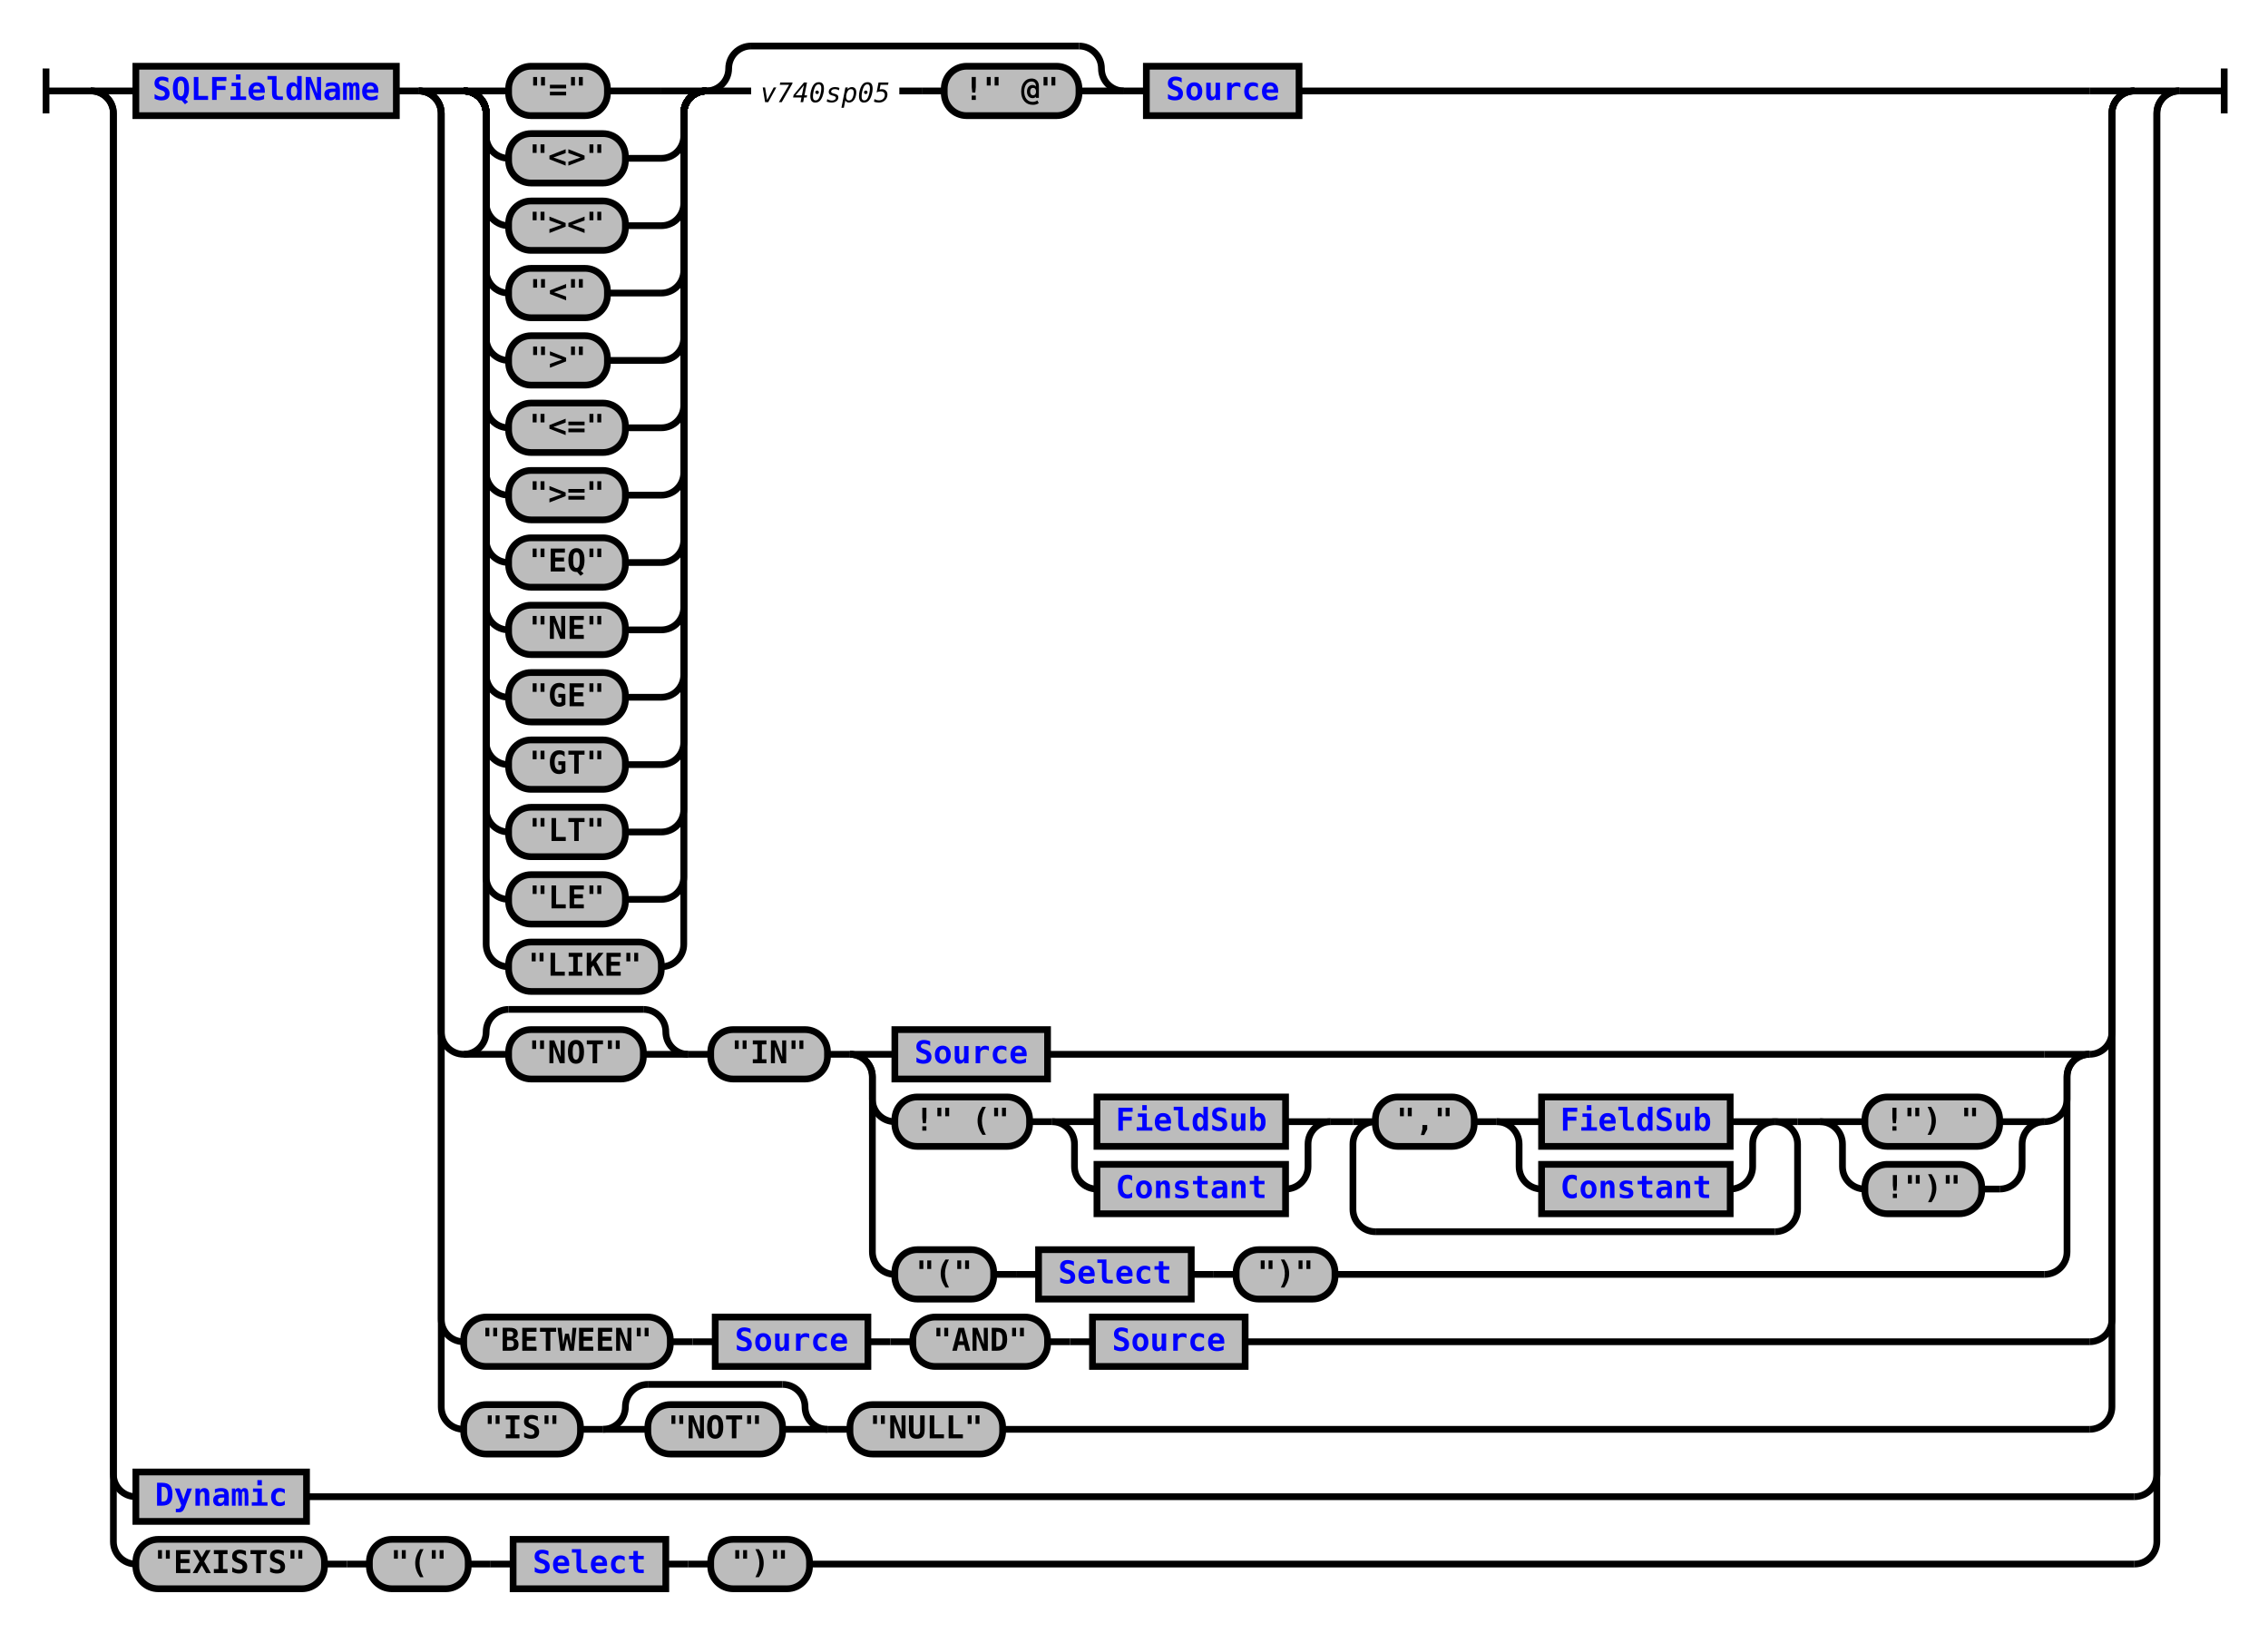
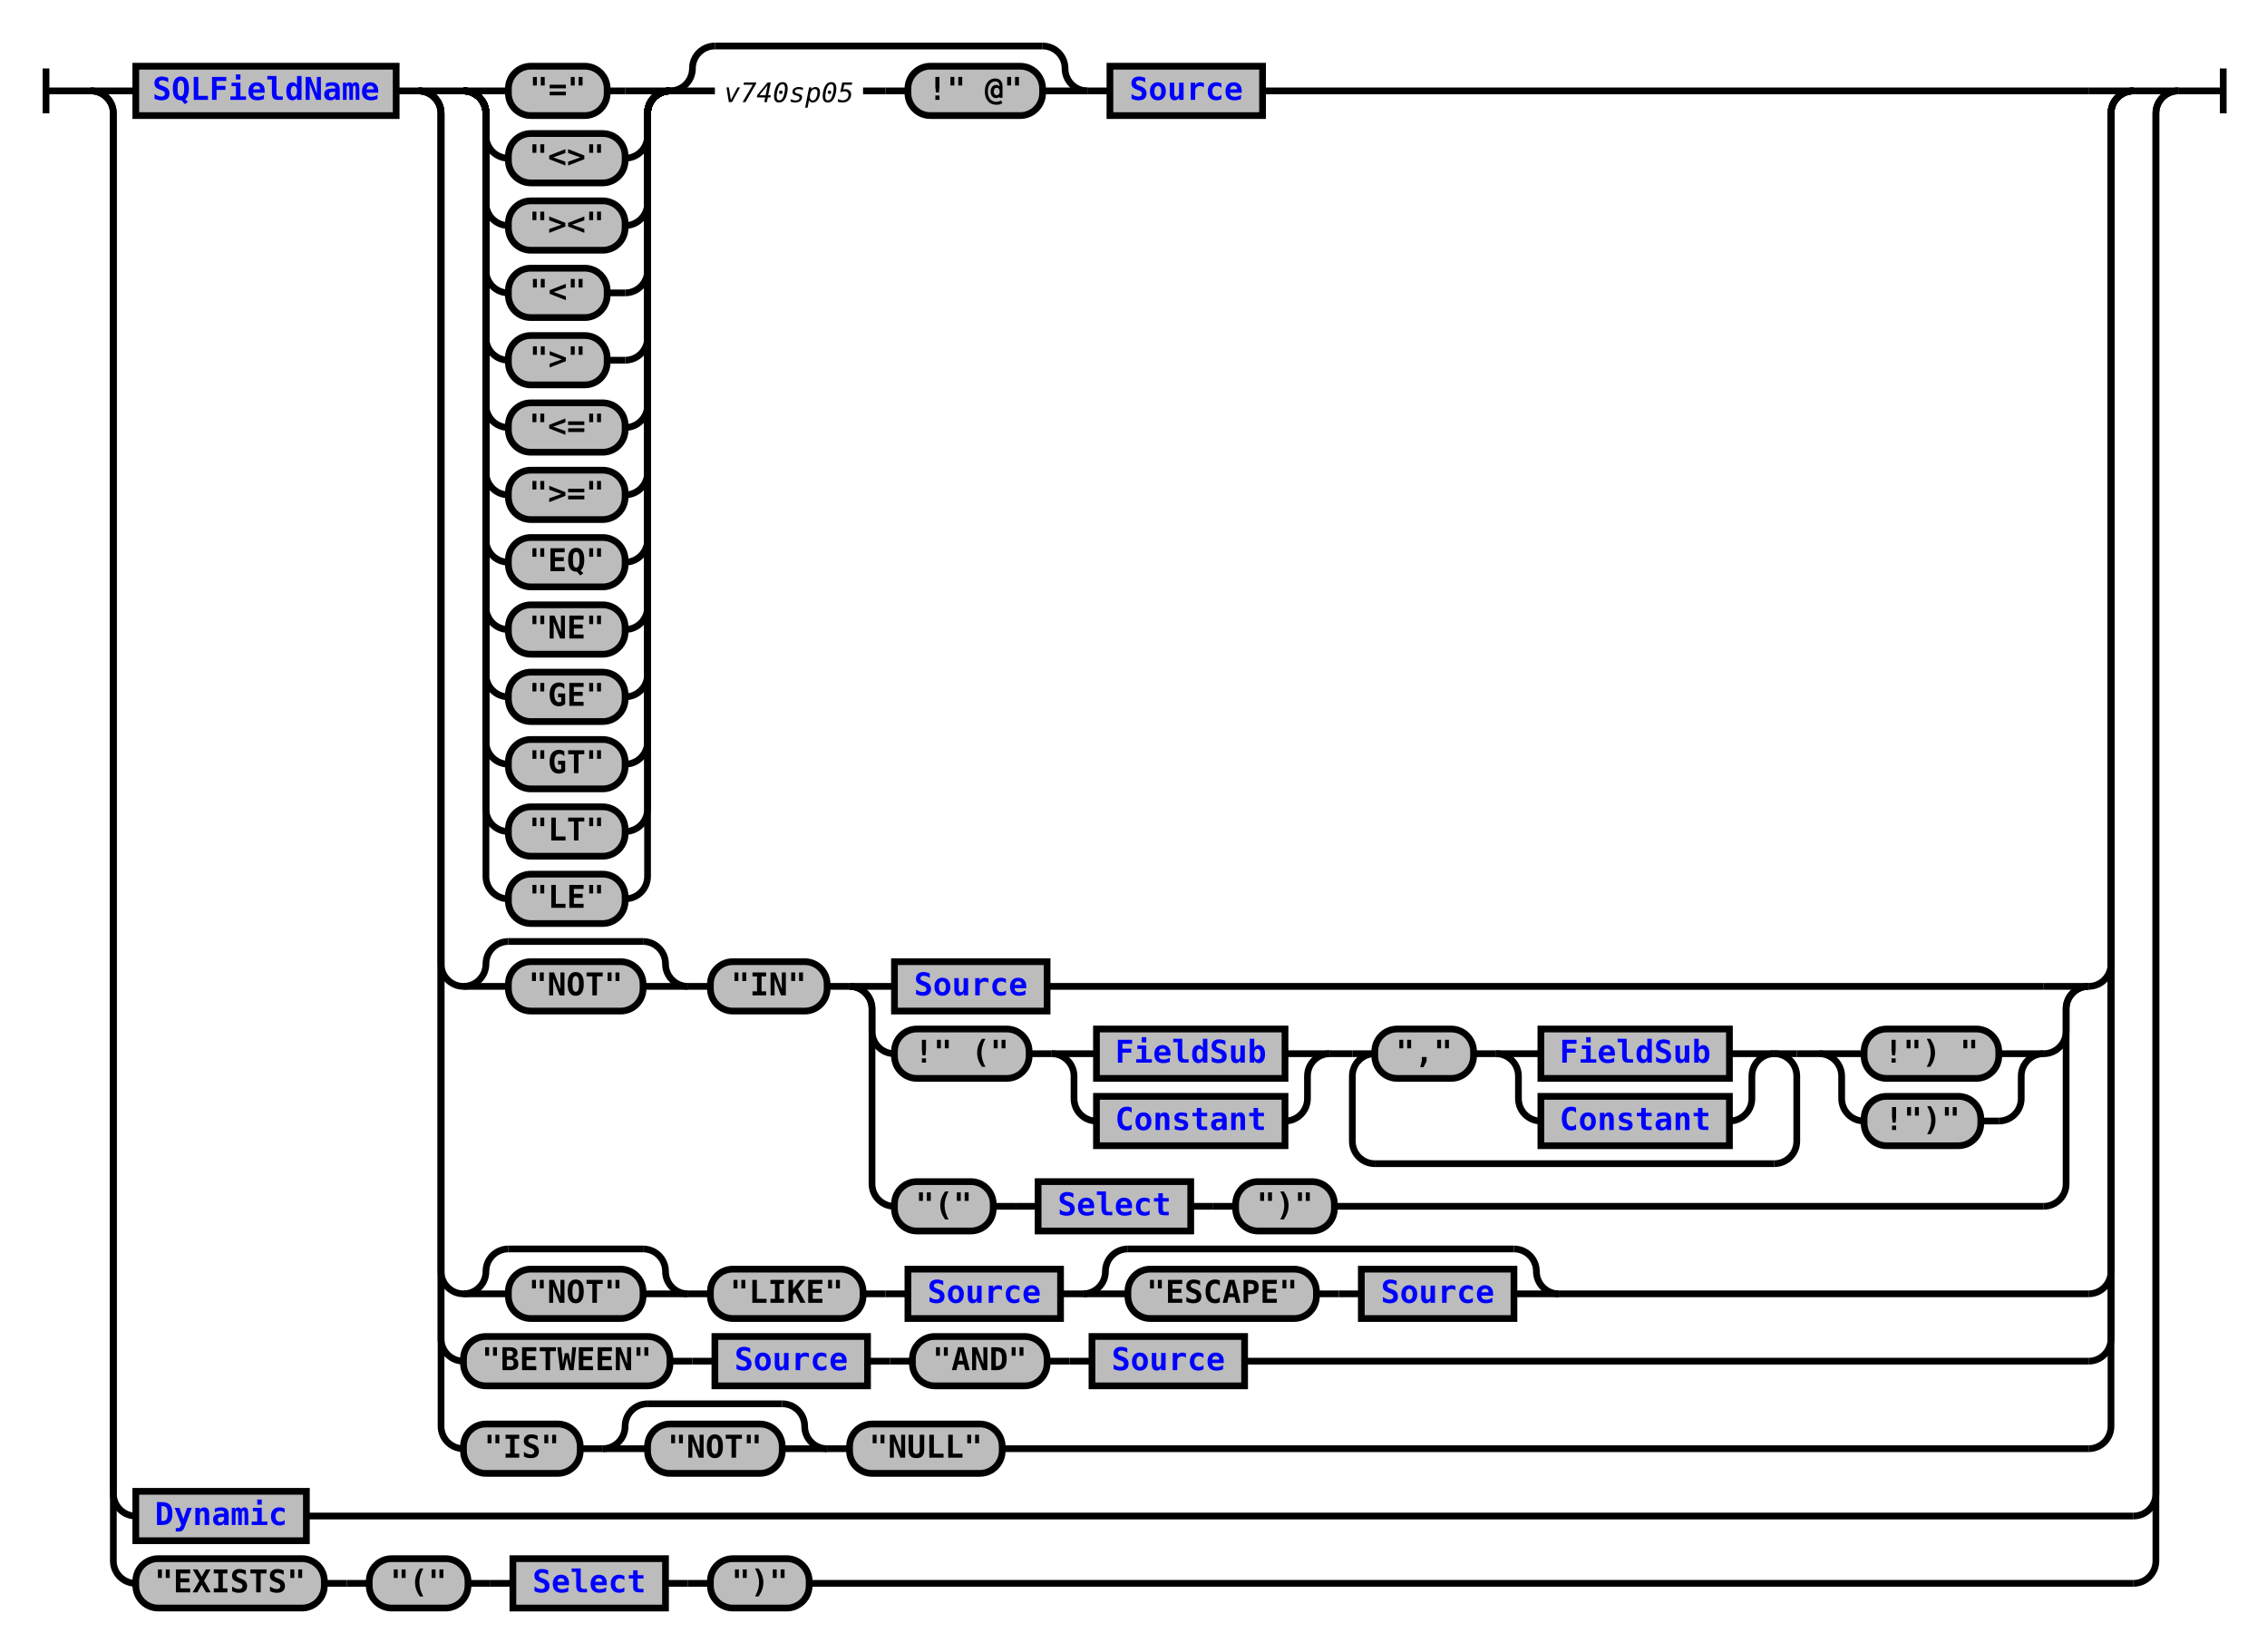
- <svg xmlns="http://www.w3.org/2000/svg" xmlns:xlink="http://www.w3.org/1999/xlink" class="railroad-diagram" width="1010" height="727" viewBox="0 0 1010 727">
+ <svg xmlns="http://www.w3.org/2000/svg" xmlns:xlink="http://www.w3.org/1999/xlink" class="railroad-diagram" width="1010" height="736" viewBox="0 0 1010 736">
  <defs>
    <style type="text/css">
path {
stroke-width: 3;
stroke: black;
fill: rgba(0,0,0,0);
}
text {
font: bold 14px monospace;
text-anchor: middle;
}
text.diagram-text {
font-size: 12px;
}
a {
fill: blue;
}
text.diagram-arrow {
font-size: 16px;
}
text.label {
text-anchor: start;
}
text.comment {
font: italic 12px monospace;
}
rect {
stroke-width: 3;
stroke: black;
fill: #BCBCBC;
}
path.diagram-text {
stroke-width: 3;
stroke: black;
fill: #BCBCBC;
cursor: help;
}
</style>
  </defs>
  <g transform="translate(.5 .5)">
    <path d="M 20 30 v 20 m 0 -10 h 20.5" />
    <g>
      <path d="M40 40h0" />
      <path d="M970 40h0" />
      <path d="M40 40h20" />
      <g>
        <path d="M60 40h0" />
        <path d="M950 40h0" />
        <g class="non-terminal">
          <path d="M60 40h0" />
          <path d="M176 40h0" />
          <rect x="60" y="29" width="116" height="22" />
          <a xlink:href="reuse_sqlfieldname.svg">
            <text x="118" y="44">SQLFieldName</text>
          </a>
        </g>
        <path d="M176 40h10" />
        <g>
          <path d="M186 40h0" />
          <path d="M950 40h0" />
          <path d="M186 40h20" />
          <g>
            <path d="M206 40h0" />
-             <path d="M578 40h352" />
+             <path d="M562 40h368" />
            <g>
              <path d="M206 40h0" />
-               <path d="M314 40h0" />
+               <path d="M298 40h0" />
              <path d="M206 40h20" />
              <g class="terminal">
                <path d="M226 40h0" />
-                 <path d="M270 40h24" />
+                 <path d="M270 40h8" />
                <rect x="226" y="29" width="44" height="22" rx="10" ry="10" />
                <text x="248" y="44">"="</text>
              </g>
-               <path d="M294 40h20" />
+               <path d="M278 40h20" />
              <path d="M206 40a10 10 0 0 1 10 10v10a10 10 0 0 0 10 10" />
              <g class="terminal">
                <path d="M226 70h0" />
-                 <path d="M278 70h16" />
+                 <path d="M278 70h0" />
                <rect x="226" y="59" width="52" height="22" rx="10" ry="10" />
                <text x="252" y="74">"&lt;&gt;"</text>
              </g>
-               <path d="M294 70a10 10 0 0 0 10 -10v-10a10 10 0 0 1 10 -10" />
+               <path d="M278 70a10 10 0 0 0 10 -10v-10a10 10 0 0 1 10 -10" />
              <path d="M206 40a10 10 0 0 1 10 10v40a10 10 0 0 0 10 10" />
              <g class="terminal">
                <path d="M226 100h0" />
-                 <path d="M278 100h16" />
+                 <path d="M278 100h0" />
                <rect x="226" y="89" width="52" height="22" rx="10" ry="10" />
                <text x="252" y="104">"&gt;&lt;"</text>
              </g>
-               <path d="M294 100a10 10 0 0 0 10 -10v-40a10 10 0 0 1 10 -10" />
+               <path d="M278 100a10 10 0 0 0 10 -10v-40a10 10 0 0 1 10 -10" />
              <path d="M206 40a10 10 0 0 1 10 10v70a10 10 0 0 0 10 10" />
              <g class="terminal">
                <path d="M226 130h0" />
-                 <path d="M270 130h24" />
+                 <path d="M270 130h8" />
                <rect x="226" y="119" width="44" height="22" rx="10" ry="10" />
                <text x="248" y="134">"&lt;"</text>
              </g>
-               <path d="M294 130a10 10 0 0 0 10 -10v-70a10 10 0 0 1 10 -10" />
+               <path d="M278 130a10 10 0 0 0 10 -10v-70a10 10 0 0 1 10 -10" />
              <path d="M206 40a10 10 0 0 1 10 10v100a10 10 0 0 0 10 10" />
              <g class="terminal">
                <path d="M226 160h0" />
-                 <path d="M270 160h24" />
+                 <path d="M270 160h8" />
                <rect x="226" y="149" width="44" height="22" rx="10" ry="10" />
                <text x="248" y="164">"&gt;"</text>
              </g>
-               <path d="M294 160a10 10 0 0 0 10 -10v-100a10 10 0 0 1 10 -10" />
+               <path d="M278 160a10 10 0 0 0 10 -10v-100a10 10 0 0 1 10 -10" />
              <path d="M206 40a10 10 0 0 1 10 10v130a10 10 0 0 0 10 10" />
              <g class="terminal">
                <path d="M226 190h0" />
-                 <path d="M278 190h16" />
+                 <path d="M278 190h0" />
                <rect x="226" y="179" width="52" height="22" rx="10" ry="10" />
                <text x="252" y="194">"&lt;="</text>
              </g>
-               <path d="M294 190a10 10 0 0 0 10 -10v-130a10 10 0 0 1 10 -10" />
+               <path d="M278 190a10 10 0 0 0 10 -10v-130a10 10 0 0 1 10 -10" />
              <path d="M206 40a10 10 0 0 1 10 10v160a10 10 0 0 0 10 10" />
              <g class="terminal">
                <path d="M226 220h0" />
-                 <path d="M278 220h16" />
+                 <path d="M278 220h0" />
                <rect x="226" y="209" width="52" height="22" rx="10" ry="10" />
                <text x="252" y="224">"&gt;="</text>
              </g>
-               <path d="M294 220a10 10 0 0 0 10 -10v-160a10 10 0 0 1 10 -10" />
+               <path d="M278 220a10 10 0 0 0 10 -10v-160a10 10 0 0 1 10 -10" />
              <path d="M206 40a10 10 0 0 1 10 10v190a10 10 0 0 0 10 10" />
              <g class="terminal">
                <path d="M226 250h0" />
-                 <path d="M278 250h16" />
+                 <path d="M278 250h0" />
                <rect x="226" y="239" width="52" height="22" rx="10" ry="10" />
                <text x="252" y="254">"EQ"</text>
              </g>
-               <path d="M294 250a10 10 0 0 0 10 -10v-190a10 10 0 0 1 10 -10" />
+               <path d="M278 250a10 10 0 0 0 10 -10v-190a10 10 0 0 1 10 -10" />
              <path d="M206 40a10 10 0 0 1 10 10v220a10 10 0 0 0 10 10" />
              <g class="terminal">
                <path d="M226 280h0" />
-                 <path d="M278 280h16" />
+                 <path d="M278 280h0" />
                <rect x="226" y="269" width="52" height="22" rx="10" ry="10" />
                <text x="252" y="284">"NE"</text>
              </g>
-               <path d="M294 280a10 10 0 0 0 10 -10v-220a10 10 0 0 1 10 -10" />
+               <path d="M278 280a10 10 0 0 0 10 -10v-220a10 10 0 0 1 10 -10" />
              <path d="M206 40a10 10 0 0 1 10 10v250a10 10 0 0 0 10 10" />
              <g class="terminal">
                <path d="M226 310h0" />
-                 <path d="M278 310h16" />
+                 <path d="M278 310h0" />
                <rect x="226" y="299" width="52" height="22" rx="10" ry="10" />
                <text x="252" y="314">"GE"</text>
              </g>
-               <path d="M294 310a10 10 0 0 0 10 -10v-250a10 10 0 0 1 10 -10" />
+               <path d="M278 310a10 10 0 0 0 10 -10v-250a10 10 0 0 1 10 -10" />
              <path d="M206 40a10 10 0 0 1 10 10v280a10 10 0 0 0 10 10" />
              <g class="terminal">
                <path d="M226 340h0" />
-                 <path d="M278 340h16" />
+                 <path d="M278 340h0" />
                <rect x="226" y="329" width="52" height="22" rx="10" ry="10" />
                <text x="252" y="344">"GT"</text>
              </g>
-               <path d="M294 340a10 10 0 0 0 10 -10v-280a10 10 0 0 1 10 -10" />
+               <path d="M278 340a10 10 0 0 0 10 -10v-280a10 10 0 0 1 10 -10" />
              <path d="M206 40a10 10 0 0 1 10 10v310a10 10 0 0 0 10 10" />
              <g class="terminal">
                <path d="M226 370h0" />
-                 <path d="M278 370h16" />
+                 <path d="M278 370h0" />
                <rect x="226" y="359" width="52" height="22" rx="10" ry="10" />
                <text x="252" y="374">"LT"</text>
              </g>
-               <path d="M294 370a10 10 0 0 0 10 -10v-310a10 10 0 0 1 10 -10" />
+               <path d="M278 370a10 10 0 0 0 10 -10v-310a10 10 0 0 1 10 -10" />
              <path d="M206 40a10 10 0 0 1 10 10v340a10 10 0 0 0 10 10" />
              <g class="terminal">
                <path d="M226 400h0" />
-                 <path d="M278 400h16" />
+                 <path d="M278 400h0" />
                <rect x="226" y="389" width="52" height="22" rx="10" ry="10" />
                <text x="252" y="404">"LE"</text>
              </g>
-               <path d="M294 400a10 10 0 0 0 10 -10v-340a10 10 0 0 1 10 -10" />
-               <path d="M206 40a10 10 0 0 1 10 10v370a10 10 0 0 0 10 10" />
-               <g class="terminal">
-                 <path d="M226 430h0" />
-                 <path d="M294 430h0" />
-                 <rect x="226" y="419" width="68" height="22" rx="10" ry="10" />
-                 <text x="260" y="434">"LIKE"</text>
-               </g>
-               <path d="M294 430a10 10 0 0 0 10 -10v-370a10 10 0 0 1 10 -10" />
+               <path d="M278 400a10 10 0 0 0 10 -10v-340a10 10 0 0 1 10 -10" />
            </g>
            <g>
-               <path d="M314 40h0" />
-               <path d="M500 40h0" />
-               <path d="M314 40a10 10 0 0 0 10 -10v0a10 10 0 0 1 10 -10" />
-               <g>
-                 <path d="M334 20h146" />
-               </g>
-               <path d="M480 20a10 10 0 0 1 10 10v0a10 10 0 0 0 10 10" />
-               <path d="M314 40h20" />
-               <g>
-                 <path d="M334 40h0" />
-                 <path d="M480 40h0" />
+               <path d="M298 40h0" />
+               <path d="M484 40h0" />
+               <path d="M298 40a10 10 0 0 0 10 -10v0a10 10 0 0 1 10 -10" />
+               <g>
+                 <path d="M318 20h146" />
+               </g>
+               <path d="M464 20a10 10 0 0 1 10 10v0a10 10 0 0 0 10 10" />
+               <path d="M298 40h20" />
+               <g>
+                 <path d="M318 40h0" />
+                 <path d="M464 40h0" />
                <g>
-                   <path d="M334 40h0" />
-                   <path d="M400 40h0" />
-                   <text x="367" y="45" class="comment">v740sp05</text>
-                 </g>
-                 <path d="M400 40h10" />
-                 <path d="M410 40h10" />
+                   <path d="M318 40h0" />
+                   <path d="M384 40h0" />
+                   <text x="351" y="45" class="comment">v740sp05</text>
+                 </g>
+                 <path d="M384 40h10" />
+                 <path d="M394 40h10" />
                <g class="terminal">
-                   <path d="M420 40h0" />
-                   <path d="M480 40h0" />
-                   <rect x="420" y="29" width="60" height="22" rx="10" ry="10" />
-                   <text x="450" y="44">!" @"</text>
-                 </g>
-               </g>
-               <path d="M480 40h20" />
-             </g>
-             <path d="M500 40h10" />
+                   <path d="M404 40h0" />
+                   <path d="M464 40h0" />
+                   <rect x="404" y="29" width="60" height="22" rx="10" ry="10" />
+                   <text x="434" y="44">!" @"</text>
+                 </g>
+               </g>
+               <path d="M464 40h20" />
+             </g>
+             <path d="M484 40h10" />
            <g class="non-terminal">
-               <path d="M510 40h0" />
-               <path d="M578 40h0" />
-               <rect x="510" y="29" width="68" height="22" />
+               <path d="M494 40h0" />
+               <path d="M562 40h0" />
+               <rect x="494" y="29" width="68" height="22" />
              <a xlink:href="reuse_source.svg">
-                 <text x="544" y="44">Source</text>
+                 <text x="528" y="44">Source</text>
              </a>
            </g>
          </g>
          <path d="M930 40h20" />
-           <path d="M186 40a10 10 0 0 1 10 10v409a10 10 0 0 0 10 10" />
+           <path d="M186 40a10 10 0 0 1 10 10v379a10 10 0 0 0 10 10" />
          <g>
-             <path d="M206 469h0" />
-             <path d="M930 469h0" />
+             <path d="M206 439h0" />
+             <path d="M930 439h0" />
            <g>
-               <path d="M206 469h0" />
-               <path d="M306 469h0" />
-               <path d="M206 469a10 10 0 0 0 10 -10v0a10 10 0 0 1 10 -10" />
-               <g>
-                 <path d="M226 449h60" />
-               </g>
-               <path d="M286 449a10 10 0 0 1 10 10v0a10 10 0 0 0 10 10" />
-               <path d="M206 469h20" />
-               <g class="terminal">
-                 <path d="M226 469h0" />
-                 <path d="M286 469h0" />
-                 <rect x="226" y="458" width="60" height="22" rx="10" ry="10" />
-                 <text x="256" y="473">"NOT"</text>
-               </g>
-               <path d="M286 469h20" />
-             </g>
-             <path d="M306 469h10" />
+               <path d="M206 439h0" />
+               <path d="M306 439h0" />
+               <path d="M206 439a10 10 0 0 0 10 -10v0a10 10 0 0 1 10 -10" />
+               <g>
+                 <path d="M226 419h60" />
+               </g>
+               <path d="M286 419a10 10 0 0 1 10 10v0a10 10 0 0 0 10 10" />
+               <path d="M206 439h20" />
+               <g class="terminal">
+                 <path d="M226 439h0" />
+                 <path d="M286 439h0" />
+                 <rect x="226" y="428" width="60" height="22" rx="10" ry="10" />
+                 <text x="256" y="443">"NOT"</text>
+               </g>
+               <path d="M286 439h20" />
+             </g>
+             <path d="M306 439h10" />
            <g class="terminal">
-               <path d="M316 469h0" />
-               <path d="M368 469h0" />
-               <rect x="316" y="458" width="52" height="22" rx="10" ry="10" />
-               <text x="342" y="473">"IN"</text>
-             </g>
-             <path d="M368 469h10" />
+               <path d="M316 439h0" />
+               <path d="M368 439h0" />
+               <rect x="316" y="428" width="52" height="22" rx="10" ry="10" />
+               <text x="342" y="443">"IN"</text>
+             </g>
+             <path d="M368 439h10" />
            <g>
-               <path d="M378 469h0" />
-               <path d="M930 469h0" />
-               <path d="M378 469h20" />
+               <path d="M378 439h0" />
+               <path d="M930 439h0" />
+               <path d="M378 439h20" />
              <g class="non-terminal">
+                 <path d="M398 439h0" />
+                 <path d="M466 439h444" />
+                 <rect x="398" y="428" width="68" height="22" />
+                 <a xlink:href="reuse_source.svg">
+                   <text x="432" y="443">Source</text>
+                 </a>
+               </g>
+               <path d="M910 439h20" />
+               <path d="M378 439a10 10 0 0 1 10 10v10a10 10 0 0 0 10 10" />
+               <g>
                <path d="M398 469h0" />
-                 <path d="M466 469h444" />
-                 <rect x="398" y="458" width="68" height="22" />
-                 <a xlink:href="reuse_source.svg">
-                   <text x="432" y="473">Source</text>
-                 </a>
-               </g>
-               <path d="M910 469h20" />
-               <path d="M378 469a10 10 0 0 1 10 10v10a10 10 0 0 0 10 10" />
-               <g>
-                 <path d="M398 499h0" />
-                 <path d="M910 499h0" />
+                 <path d="M910 469h0" />
                <g class="terminal">
-                   <path d="M398 499h0" />
-                   <path d="M458 499h0" />
-                   <rect x="398" y="488" width="60" height="22" rx="10" ry="10" />
-                   <text x="428" y="503">!" ("</text>
-                 </g>
-                 <path d="M458 499h10" />
+                   <path d="M398 469h0" />
+                   <path d="M458 469h0" />
+                   <rect x="398" y="458" width="60" height="22" rx="10" ry="10" />
+                   <text x="428" y="473">!" ("</text>
+                 </g>
+                 <path d="M458 469h10" />
                <g>
-                   <path d="M468 499h0" />
-                   <path d="M592 499h0" />
-                   <path d="M468 499h20" />
+                   <path d="M468 469h0" />
+                   <path d="M592 469h0" />
+                   <path d="M468 469h20" />
+                   <g class="non-terminal">
+                     <path d="M488 469h0" />
+                     <path d="M572 469h0" />
+                     <rect x="488" y="458" width="84" height="22" />
+                     <a xlink:href="reuse_fieldsub.svg">
+                       <text x="530" y="473">FieldSub</text>
+                     </a>
+                   </g>
+                   <path d="M572 469h20" />
+                   <path d="M468 469a10 10 0 0 1 10 10v10a10 10 0 0 0 10 10" />
                  <g class="non-terminal">
                    <path d="M488 499h0" />
                    <path d="M572 499h0" />
                    <rect x="488" y="488" width="84" height="22" />
-                     <a xlink:href="reuse_fieldsub.svg">
-                       <text x="530" y="503">FieldSub</text>
+                     <a xlink:href="reuse_constant.svg">
+                       <text x="530" y="503">Constant</text>
                    </a>
                  </g>
-                   <path d="M572 499h20" />
-                   <path d="M468 499a10 10 0 0 1 10 10v10a10 10 0 0 0 10 10" />
-                   <g class="non-terminal">
-                     <path d="M488 529h0" />
-                     <path d="M572 529h0" />
-                     <rect x="488" y="518" width="84" height="22" />
-                     <a xlink:href="reuse_constant.svg">
-                       <text x="530" y="533">Constant</text>
-                     </a>
-                   </g>
-                   <path d="M572 529a10 10 0 0 0 10 -10v-10a10 10 0 0 1 10 -10" />
-                 </g>
-                 <path d="M592 499h10" />
+                   <path d="M572 499a10 10 0 0 0 10 -10v-10a10 10 0 0 1 10 -10" />
+                 </g>
+                 <path d="M592 469h10" />
                <g>
-                   <path d="M602 499h0" />
-                   <path d="M800 499h0" />
-                   <path d="M602 499h10" />
+                   <path d="M602 469h0" />
+                   <path d="M800 469h0" />
+                   <path d="M602 469h10" />
                  <g>
-                     <path d="M612 499h0" />
-                     <path d="M790 499h0" />
+                     <path d="M612 469h0" />
+                     <path d="M790 469h0" />
                    <g class="terminal">
-                       <path d="M612 499h0" />
-                       <path d="M656 499h0" />
-                       <rect x="612" y="488" width="44" height="22" rx="10" ry="10" />
-                       <text x="634" y="503">","</text>
+                       <path d="M612 469h0" />
+                       <path d="M656 469h0" />
+                       <rect x="612" y="458" width="44" height="22" rx="10" ry="10" />
+                       <text x="634" y="473">","</text>
                    </g>
-                     <path d="M656 499h10" />
+                     <path d="M656 469h10" />
                    <g>
-                       <path d="M666 499h0" />
-                       <path d="M790 499h0" />
-                       <path d="M666 499h20" />
+                       <path d="M666 469h0" />
+                       <path d="M790 469h0" />
+                       <path d="M666 469h20" />
+                       <g class="non-terminal">
+                         <path d="M686 469h0" />
+                         <path d="M770 469h0" />
+                         <rect x="686" y="458" width="84" height="22" />
+                         <a xlink:href="reuse_fieldsub.svg">
+                           <text x="728" y="473">FieldSub</text>
+                         </a>
+                       </g>
+                       <path d="M770 469h20" />
+                       <path d="M666 469a10 10 0 0 1 10 10v10a10 10 0 0 0 10 10" />
                      <g class="non-terminal">
                        <path d="M686 499h0" />
                        <path d="M770 499h0" />
                        <rect x="686" y="488" width="84" height="22" />
-                         <a xlink:href="reuse_fieldsub.svg">
-                           <text x="728" y="503">FieldSub</text>
+                         <a xlink:href="reuse_constant.svg">
+                           <text x="728" y="503">Constant</text>
                        </a>
                      </g>
-                       <path d="M770 499h20" />
-                       <path d="M666 499a10 10 0 0 1 10 10v10a10 10 0 0 0 10 10" />
-                       <g class="non-terminal">
-                         <path d="M686 529h0" />
-                         <path d="M770 529h0" />
-                         <rect x="686" y="518" width="84" height="22" />
-                         <a xlink:href="reuse_constant.svg">
-                           <text x="728" y="533">Constant</text>
-                         </a>
-                       </g>
-                       <path d="M770 529a10 10 0 0 0 10 -10v-10a10 10 0 0 1 10 -10" />
+                       <path d="M770 499a10 10 0 0 0 10 -10v-10a10 10 0 0 1 10 -10" />
                    </g>
                  </g>
-                   <path d="M790 499h10" />
-                   <path d="M612 499a10 10 0 0 0 -10 10v29a10 10 0 0 0 10 10" />
+                   <path d="M790 469h10" />
+                   <path d="M612 469a10 10 0 0 0 -10 10v29a10 10 0 0 0 10 10" />
                  <g>
-                     <path d="M612 548h178" />
+                     <path d="M612 518h178" />
                  </g>
-                   <path d="M790 548a10 10 0 0 0 10 -10v-29a10 10 0 0 0 -10 -10" />
-                 </g>
-                 <path d="M800 499h10" />
+                   <path d="M790 518a10 10 0 0 0 10 -10v-29a10 10 0 0 0 -10 -10" />
+                 </g>
+                 <path d="M800 469h10" />
                <g>
-                   <path d="M810 499h0" />
-                   <path d="M910 499h0" />
-                   <path d="M810 499h20" />
+                   <path d="M810 469h0" />
+                   <path d="M910 469h0" />
+                   <path d="M810 469h20" />
+                   <g class="terminal">
+                     <path d="M830 469h0" />
+                     <path d="M890 469h0" />
+                     <rect x="830" y="458" width="60" height="22" rx="10" ry="10" />
+                     <text x="860" y="473">!") "</text>
+                   </g>
+                   <path d="M890 469h20" />
+                   <path d="M810 469a10 10 0 0 1 10 10v10a10 10 0 0 0 10 10" />
                  <g class="terminal">
                    <path d="M830 499h0" />
-                     <path d="M890 499h0" />
-                     <rect x="830" y="488" width="60" height="22" rx="10" ry="10" />
-                     <text x="860" y="503">!") "</text>
+                     <path d="M882 499h8" />
+                     <rect x="830" y="488" width="52" height="22" rx="10" ry="10" />
+                     <text x="856" y="503">!")"</text>
                  </g>
-                   <path d="M890 499h20" />
-                   <path d="M810 499a10 10 0 0 1 10 10v10a10 10 0 0 0 10 10" />
-                   <g class="terminal">
-                     <path d="M830 529h0" />
-                     <path d="M882 529h8" />
-                     <rect x="830" y="518" width="52" height="22" rx="10" ry="10" />
-                     <text x="856" y="533">!")"</text>
-                   </g>
-                   <path d="M890 529a10 10 0 0 0 10 -10v-10a10 10 0 0 1 10 -10" />
-                 </g>
-               </g>
-               <path d="M910 499a10 10 0 0 0 10 -10v-10a10 10 0 0 1 10 -10" />
-               <path d="M378 469a10 10 0 0 1 10 10v78a10 10 0 0 0 10 10" />
-               <g>
-                 <path d="M398 567h0" />
-                 <path d="M594 567h316" />
+                   <path d="M890 499a10 10 0 0 0 10 -10v-10a10 10 0 0 1 10 -10" />
+                 </g>
+               </g>
+               <path d="M910 469a10 10 0 0 0 10 -10v-10a10 10 0 0 1 10 -10" />
+               <path d="M378 439a10 10 0 0 1 10 10v78a10 10 0 0 0 10 10" />
+               <g>
+                 <path d="M398 537h0" />
+                 <path d="M594 537h316" />
                <g class="terminal">
-                   <path d="M398 567h0" />
-                   <path d="M442 567h0" />
-                   <rect x="398" y="556" width="44" height="22" rx="10" ry="10" />
-                   <text x="420" y="571">"("</text>
-                 </g>
-                 <path d="M442 567h10" />
-                 <path d="M452 567h10" />
+                   <path d="M398 537h0" />
+                   <path d="M442 537h0" />
+                   <rect x="398" y="526" width="44" height="22" rx="10" ry="10" />
+                   <text x="420" y="541">"("</text>
+                 </g>
+                 <path d="M442 537h10" />
+                 <path d="M452 537h10" />
                <g class="non-terminal">
-                   <path d="M462 567h0" />
-                   <path d="M530 567h0" />
-                   <rect x="462" y="556" width="68" height="22" />
+                   <path d="M462 537h0" />
+                   <path d="M530 537h0" />
+                   <rect x="462" y="526" width="68" height="22" />
                  <a xlink:href="reuse_select.svg">
-                     <text x="496" y="571">Select</text>
+                     <text x="496" y="541">Select</text>
                  </a>
                </g>
-                 <path d="M530 567h10" />
-                 <path d="M540 567h10" />
+                 <path d="M530 537h10" />
+                 <path d="M540 537h10" />
                <g class="terminal">
-                   <path d="M550 567h0" />
-                   <path d="M594 567h0" />
-                   <rect x="550" y="556" width="44" height="22" rx="10" ry="10" />
-                   <text x="572" y="571">")"</text>
-                 </g>
-               </g>
-               <path d="M910 567a10 10 0 0 0 10 -10v-78a10 10 0 0 1 10 -10" />
-             </g>
-           </g>
-           <path d="M930 469a10 10 0 0 0 10 -10v-409a10 10 0 0 1 10 -10" />
-           <path d="M186 40a10 10 0 0 1 10 10v537a10 10 0 0 0 10 10" />
+                   <path d="M550 537h0" />
+                   <path d="M594 537h0" />
+                   <rect x="550" y="526" width="44" height="22" rx="10" ry="10" />
+                   <text x="572" y="541">")"</text>
+                 </g>
+               </g>
+               <path d="M910 537a10 10 0 0 0 10 -10v-78a10 10 0 0 1 10 -10" />
+             </g>
+           </g>
+           <path d="M930 439a10 10 0 0 0 10 -10v-379a10 10 0 0 1 10 -10" />
+           <path d="M186 40a10 10 0 0 1 10 10v516a10 10 0 0 0 10 10" />
          <g>
-             <path d="M206 597h0" />
-             <path d="M554 597h376" />
+             <path d="M206 576h0" />
+             <path d="M694 576h236" />
+             <g>
+               <path d="M206 576h0" />
+               <path d="M306 576h0" />
+               <path d="M206 576a10 10 0 0 0 10 -10v0a10 10 0 0 1 10 -10" />
+               <g>
+                 <path d="M226 556h60" />
+               </g>
+               <path d="M286 556a10 10 0 0 1 10 10v0a10 10 0 0 0 10 10" />
+               <path d="M206 576h20" />
+               <g class="terminal">
+                 <path d="M226 576h0" />
+                 <path d="M286 576h0" />
+                 <rect x="226" y="565" width="60" height="22" rx="10" ry="10" />
+                 <text x="256" y="580">"NOT"</text>
+               </g>
+               <path d="M286 576h20" />
+             </g>
+             <path d="M306 576h10" />
            <g class="terminal">
-               <path d="M206 597h0" />
-               <path d="M298 597h0" />
-               <rect x="206" y="586" width="92" height="22" rx="10" ry="10" />
-               <text x="252" y="601">"BETWEEN"</text>
-             </g>
-             <path d="M298 597h10" />
-             <path d="M308 597h10" />
+               <path d="M316 576h0" />
+               <path d="M384 576h0" />
+               <rect x="316" y="565" width="68" height="22" rx="10" ry="10" />
+               <text x="350" y="580">"LIKE"</text>
+             </g>
+             <path d="M384 576h10" />
+             <path d="M394 576h10" />
            <g class="non-terminal">
-               <path d="M318 597h0" />
-               <path d="M386 597h0" />
-               <rect x="318" y="586" width="68" height="22" />
+               <path d="M404 576h0" />
+               <path d="M472 576h0" />
+               <rect x="404" y="565" width="68" height="22" />
              <a xlink:href="reuse_source.svg">
-                 <text x="352" y="601">Source</text>
+                 <text x="438" y="580">Source</text>
              </a>
            </g>
-             <path d="M386 597h10" />
-             <path d="M396 597h10" />
+             <path d="M472 576h10" />
+             <g>
+               <path d="M482 576h0" />
+               <path d="M694 576h0" />
+               <path d="M482 576a10 10 0 0 0 10 -10v0a10 10 0 0 1 10 -10" />
+               <g>
+                 <path d="M502 556h172" />
+               </g>
+               <path d="M674 556a10 10 0 0 1 10 10v0a10 10 0 0 0 10 10" />
+               <path d="M482 576h20" />
+               <g>
+                 <path d="M502 576h0" />
+                 <path d="M674 576h0" />
+                 <g class="terminal">
+                   <path d="M502 576h0" />
+                   <path d="M586 576h0" />
+                   <rect x="502" y="565" width="84" height="22" rx="10" ry="10" />
+                   <text x="544" y="580">"ESCAPE"</text>
+                 </g>
+                 <path d="M586 576h10" />
+                 <path d="M596 576h10" />
+                 <g class="non-terminal">
+                   <path d="M606 576h0" />
+                   <path d="M674 576h0" />
+                   <rect x="606" y="565" width="68" height="22" />
+                   <a xlink:href="reuse_source.svg">
+                     <text x="640" y="580">Source</text>
+                   </a>
+                 </g>
+               </g>
+               <path d="M674 576h20" />
+             </g>
+           </g>
+           <path d="M930 576a10 10 0 0 0 10 -10v-516a10 10 0 0 1 10 -10" />
+           <path d="M186 40a10 10 0 0 1 10 10v546a10 10 0 0 0 10 10" />
+           <g>
+             <path d="M206 606h0" />
+             <path d="M554 606h376" />
            <g class="terminal">
-               <path d="M406 597h0" />
-               <path d="M466 597h0" />
-               <rect x="406" y="586" width="60" height="22" rx="10" ry="10" />
-               <text x="436" y="601">"AND"</text>
-             </g>
-             <path d="M466 597h10" />
-             <path d="M476 597h10" />
+               <path d="M206 606h0" />
+               <path d="M298 606h0" />
+               <rect x="206" y="595" width="92" height="22" rx="10" ry="10" />
+               <text x="252" y="610">"BETWEEN"</text>
+             </g>
+             <path d="M298 606h10" />
+             <path d="M308 606h10" />
            <g class="non-terminal">
-               <path d="M486 597h0" />
-               <path d="M554 597h0" />
-               <rect x="486" y="586" width="68" height="22" />
+               <path d="M318 606h0" />
+               <path d="M386 606h0" />
+               <rect x="318" y="595" width="68" height="22" />
              <a xlink:href="reuse_source.svg">
-                 <text x="520" y="601">Source</text>
+                 <text x="352" y="610">Source</text>
              </a>
            </g>
-           </g>
-           <path d="M930 597a10 10 0 0 0 10 -10v-537a10 10 0 0 1 10 -10" />
-           <path d="M186 40a10 10 0 0 1 10 10v576a10 10 0 0 0 10 10" />
+             <path d="M386 606h10" />
+             <path d="M396 606h10" />
+             <g class="terminal">
+               <path d="M406 606h0" />
+               <path d="M466 606h0" />
+               <rect x="406" y="595" width="60" height="22" rx="10" ry="10" />
+               <text x="436" y="610">"AND"</text>
+             </g>
+             <path d="M466 606h10" />
+             <path d="M476 606h10" />
+             <g class="non-terminal">
+               <path d="M486 606h0" />
+               <path d="M554 606h0" />
+               <rect x="486" y="595" width="68" height="22" />
+               <a xlink:href="reuse_source.svg">
+                 <text x="520" y="610">Source</text>
+               </a>
+             </g>
+           </g>
+           <path d="M930 606a10 10 0 0 0 10 -10v-546a10 10 0 0 1 10 -10" />
+           <path d="M186 40a10 10 0 0 1 10 10v585a10 10 0 0 0 10 10" />
          <g>
-             <path d="M206 636h0" />
-             <path d="M446 636h484" />
+             <path d="M206 645h0" />
+             <path d="M446 645h484" />
            <g class="terminal">
-               <path d="M206 636h0" />
-               <path d="M258 636h0" />
-               <rect x="206" y="625" width="52" height="22" rx="10" ry="10" />
-               <text x="232" y="640">"IS"</text>
-             </g>
-             <path d="M258 636h10" />
+               <path d="M206 645h0" />
+               <path d="M258 645h0" />
+               <rect x="206" y="634" width="52" height="22" rx="10" ry="10" />
+               <text x="232" y="649">"IS"</text>
+             </g>
+             <path d="M258 645h10" />
            <g>
-               <path d="M268 636h0" />
-               <path d="M368 636h0" />
-               <path d="M268 636a10 10 0 0 0 10 -10v0a10 10 0 0 1 10 -10" />
-               <g>
-                 <path d="M288 616h60" />
-               </g>
-               <path d="M348 616a10 10 0 0 1 10 10v0a10 10 0 0 0 10 10" />
-               <path d="M268 636h20" />
-               <g class="terminal">
-                 <path d="M288 636h0" />
-                 <path d="M348 636h0" />
-                 <rect x="288" y="625" width="60" height="22" rx="10" ry="10" />
-                 <text x="318" y="640">"NOT"</text>
-               </g>
-               <path d="M348 636h20" />
-             </g>
-             <path d="M368 636h10" />
+               <path d="M268 645h0" />
+               <path d="M368 645h0" />
+               <path d="M268 645a10 10 0 0 0 10 -10v0a10 10 0 0 1 10 -10" />
+               <g>
+                 <path d="M288 625h60" />
+               </g>
+               <path d="M348 625a10 10 0 0 1 10 10v0a10 10 0 0 0 10 10" />
+               <path d="M268 645h20" />
+               <g class="terminal">
+                 <path d="M288 645h0" />
+                 <path d="M348 645h0" />
+                 <rect x="288" y="634" width="60" height="22" rx="10" ry="10" />
+                 <text x="318" y="649">"NOT"</text>
+               </g>
+               <path d="M348 645h20" />
+             </g>
+             <path d="M368 645h10" />
            <g class="terminal">
-               <path d="M378 636h0" />
-               <path d="M446 636h0" />
-               <rect x="378" y="625" width="68" height="22" rx="10" ry="10" />
-               <text x="412" y="640">"NULL"</text>
-             </g>
-           </g>
-           <path d="M930 636a10 10 0 0 0 10 -10v-576a10 10 0 0 1 10 -10" />
+               <path d="M378 645h0" />
+               <path d="M446 645h0" />
+               <rect x="378" y="634" width="68" height="22" rx="10" ry="10" />
+               <text x="412" y="649">"NULL"</text>
+             </g>
+           </g>
+           <path d="M930 645a10 10 0 0 0 10 -10v-585a10 10 0 0 1 10 -10" />
        </g>
      </g>
      <path d="M950 40h20" />
-       <path d="M40 40a10 10 0 0 1 10 10v606a10 10 0 0 0 10 10" />
+       <path d="M40 40a10 10 0 0 1 10 10v615a10 10 0 0 0 10 10" />
      <g class="non-terminal">
-         <path d="M60 666h0" />
-         <path d="M136 666h814" />
-         <rect x="60" y="655" width="76" height="22" />
+         <path d="M60 675h0" />
+         <path d="M136 675h814" />
+         <rect x="60" y="664" width="76" height="22" />
        <a xlink:href="reuse_dynamic.svg">
-           <text x="98" y="670">Dynamic</text>
+           <text x="98" y="679">Dynamic</text>
        </a>
      </g>
-       <path d="M950 666a10 10 0 0 0 10 -10v-606a10 10 0 0 1 10 -10" />
-       <path d="M40 40a10 10 0 0 1 10 10v636a10 10 0 0 0 10 10" />
+       <path d="M950 675a10 10 0 0 0 10 -10v-615a10 10 0 0 1 10 -10" />
+       <path d="M40 40a10 10 0 0 1 10 10v645a10 10 0 0 0 10 10" />
      <g>
-         <path d="M60 696h0" />
-         <path d="M360 696h590" />
+         <path d="M60 705h0" />
+         <path d="M360 705h590" />
        <g class="terminal">
-           <path d="M60 696h0" />
-           <path d="M144 696h0" />
-           <rect x="60" y="685" width="84" height="22" rx="10" ry="10" />
-           <text x="102" y="700">"EXISTS"</text>
+           <path d="M60 705h0" />
+           <path d="M144 705h0" />
+           <rect x="60" y="694" width="84" height="22" rx="10" ry="10" />
+           <text x="102" y="709">"EXISTS"</text>
        </g>
-         <path d="M144 696h10" />
-         <path d="M154 696h10" />
+         <path d="M144 705h10" />
+         <path d="M154 705h10" />
        <g>
-           <path d="M164 696h0" />
-           <path d="M360 696h0" />
+           <path d="M164 705h0" />
+           <path d="M360 705h0" />
          <g class="terminal">
-             <path d="M164 696h0" />
-             <path d="M208 696h0" />
-             <rect x="164" y="685" width="44" height="22" rx="10" ry="10" />
-             <text x="186" y="700">"("</text>
-           </g>
-           <path d="M208 696h10" />
-           <path d="M218 696h10" />
+             <path d="M164 705h0" />
+             <path d="M208 705h0" />
+             <rect x="164" y="694" width="44" height="22" rx="10" ry="10" />
+             <text x="186" y="709">"("</text>
+           </g>
+           <path d="M208 705h10" />
+           <path d="M218 705h10" />
          <g class="non-terminal">
-             <path d="M228 696h0" />
-             <path d="M296 696h0" />
-             <rect x="228" y="685" width="68" height="22" />
+             <path d="M228 705h0" />
+             <path d="M296 705h0" />
+             <rect x="228" y="694" width="68" height="22" />
            <a xlink:href="reuse_select.svg">
-               <text x="262" y="700">Select</text>
+               <text x="262" y="709">Select</text>
            </a>
          </g>
-           <path d="M296 696h10" />
-           <path d="M306 696h10" />
+           <path d="M296 705h10" />
+           <path d="M306 705h10" />
          <g class="terminal">
-             <path d="M316 696h0" />
-             <path d="M360 696h0" />
-             <rect x="316" y="685" width="44" height="22" rx="10" ry="10" />
-             <text x="338" y="700">")"</text>
+             <path d="M316 705h0" />
+             <path d="M360 705h0" />
+             <rect x="316" y="694" width="44" height="22" rx="10" ry="10" />
+             <text x="338" y="709">")"</text>
          </g>
        </g>
      </g>
-       <path d="M950 696a10 10 0 0 0 10 -10v-636a10 10 0 0 1 10 -10" />
+       <path d="M950 705a10 10 0 0 0 10 -10v-645a10 10 0 0 1 10 -10" />
    </g>
    <path d="M 970 40 h 20 m 0 -10 v 20" />
  </g>
</svg>
